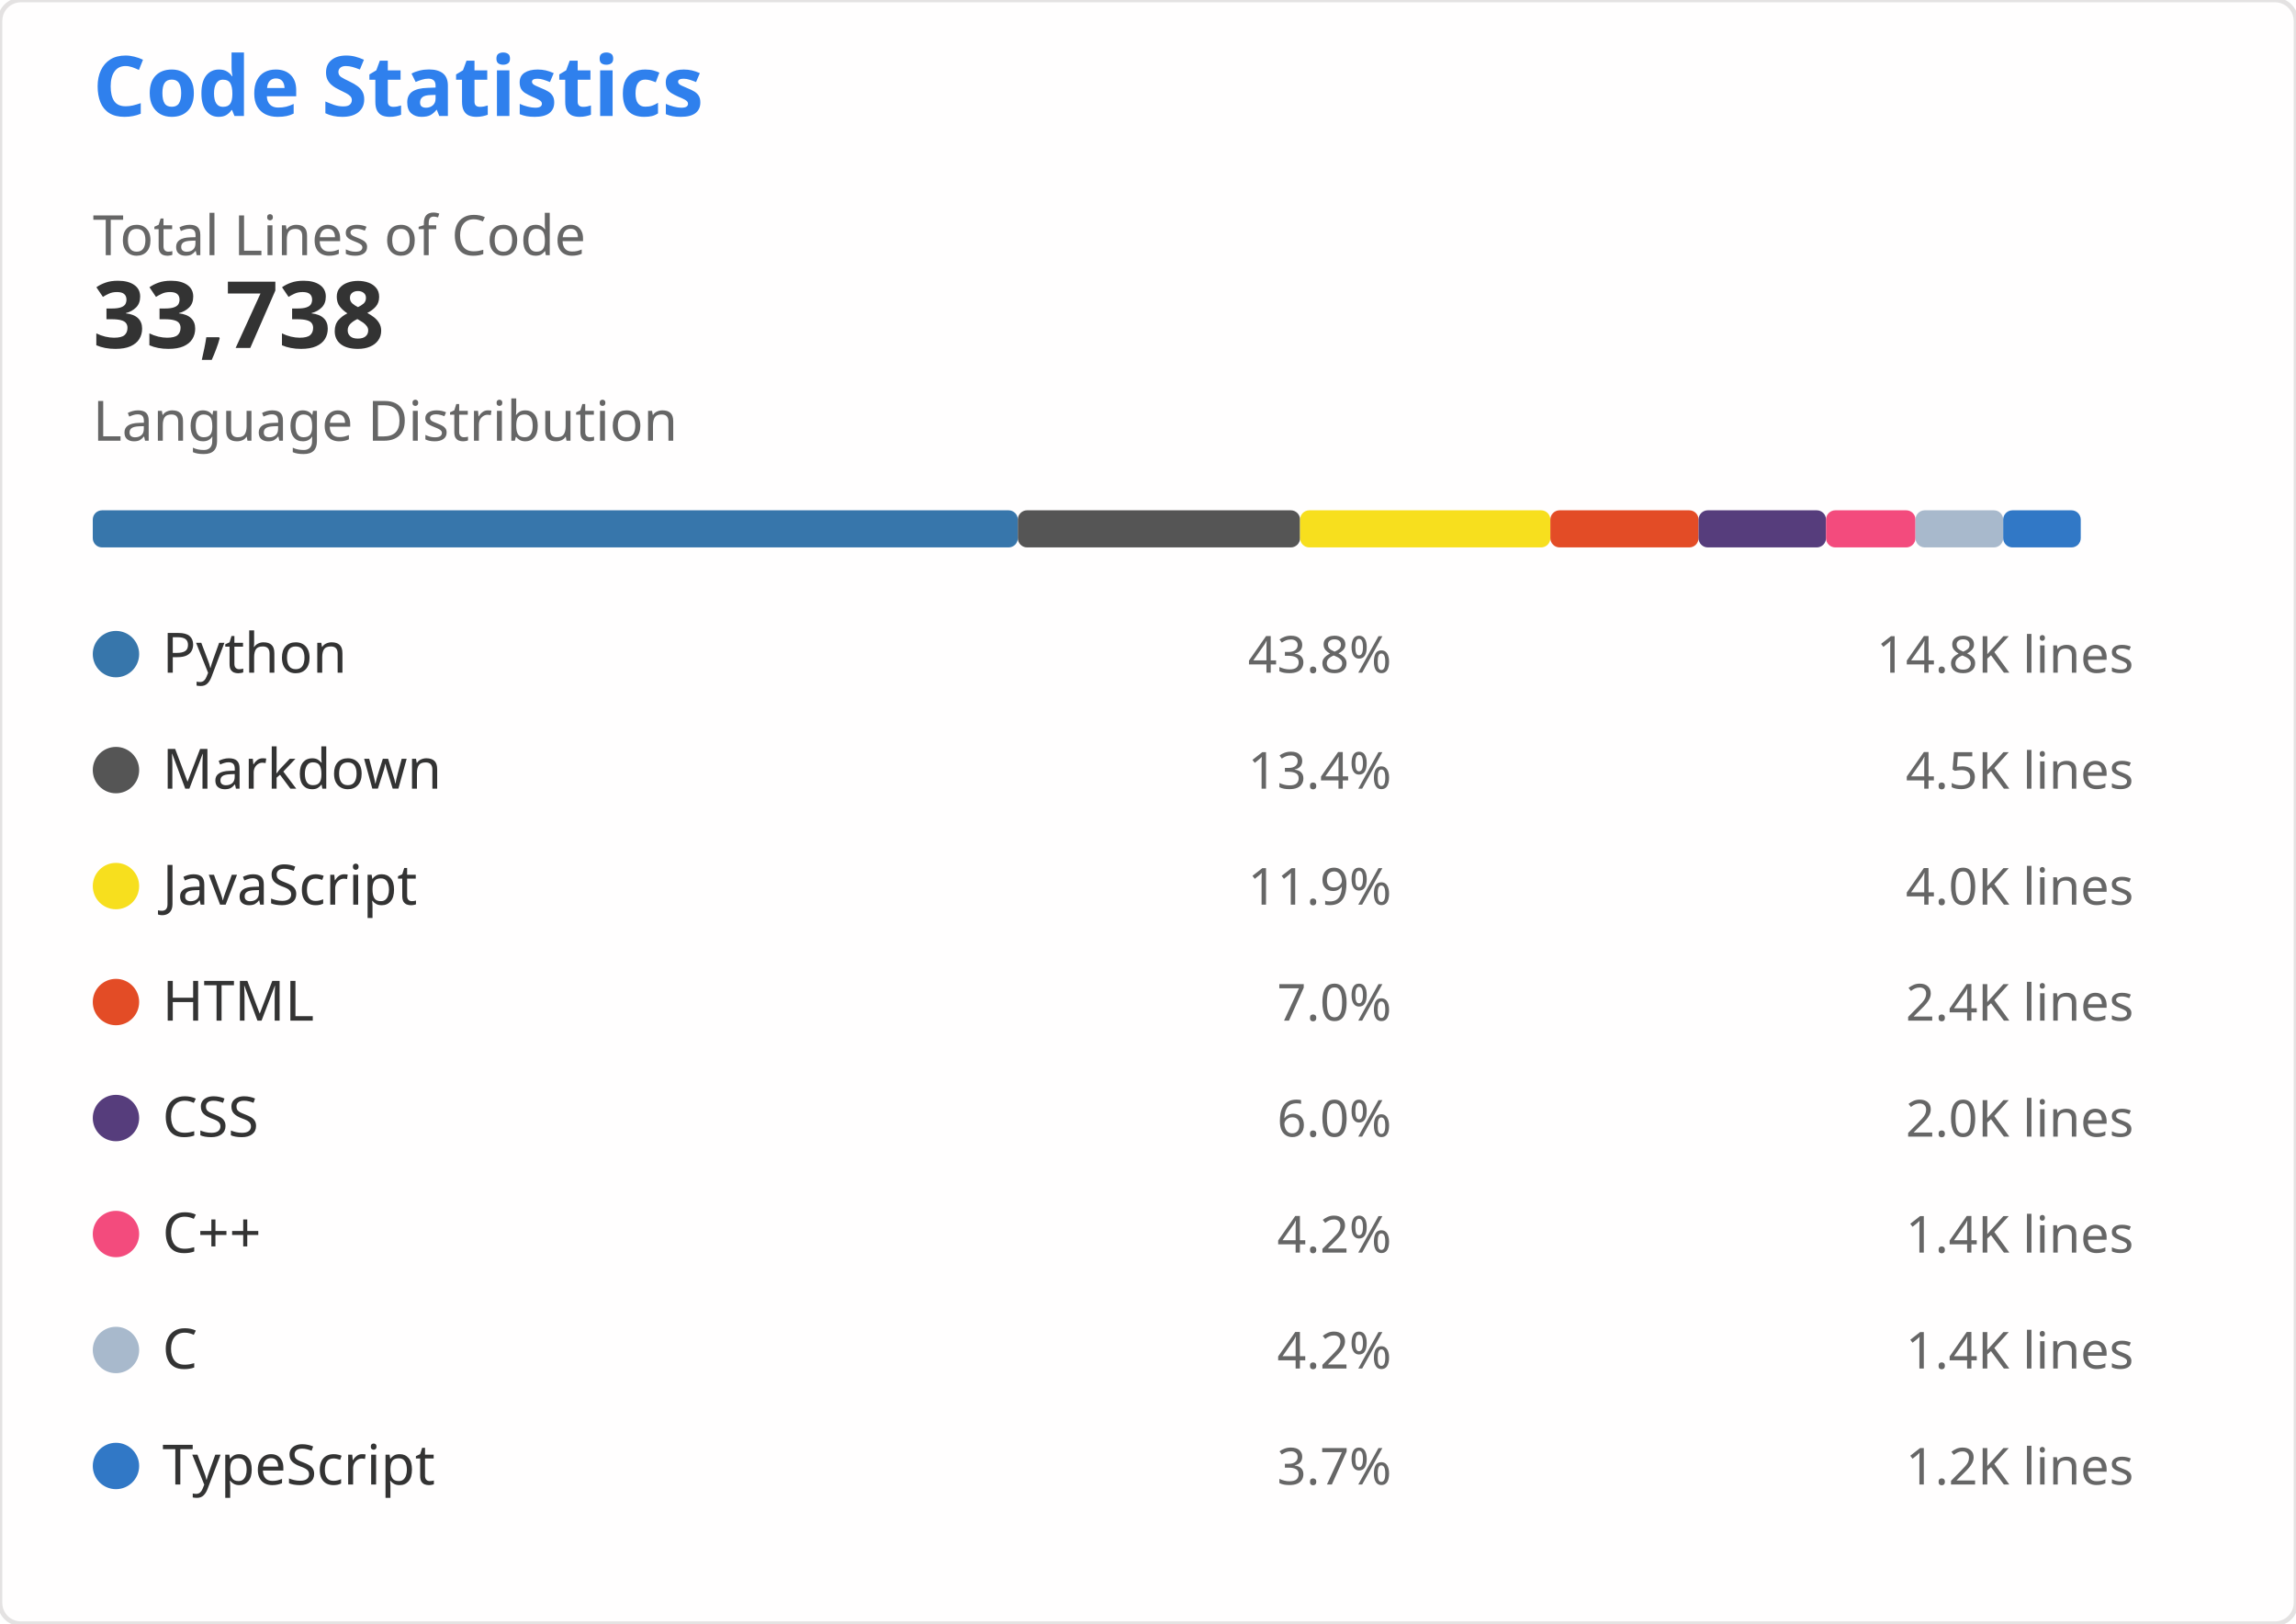
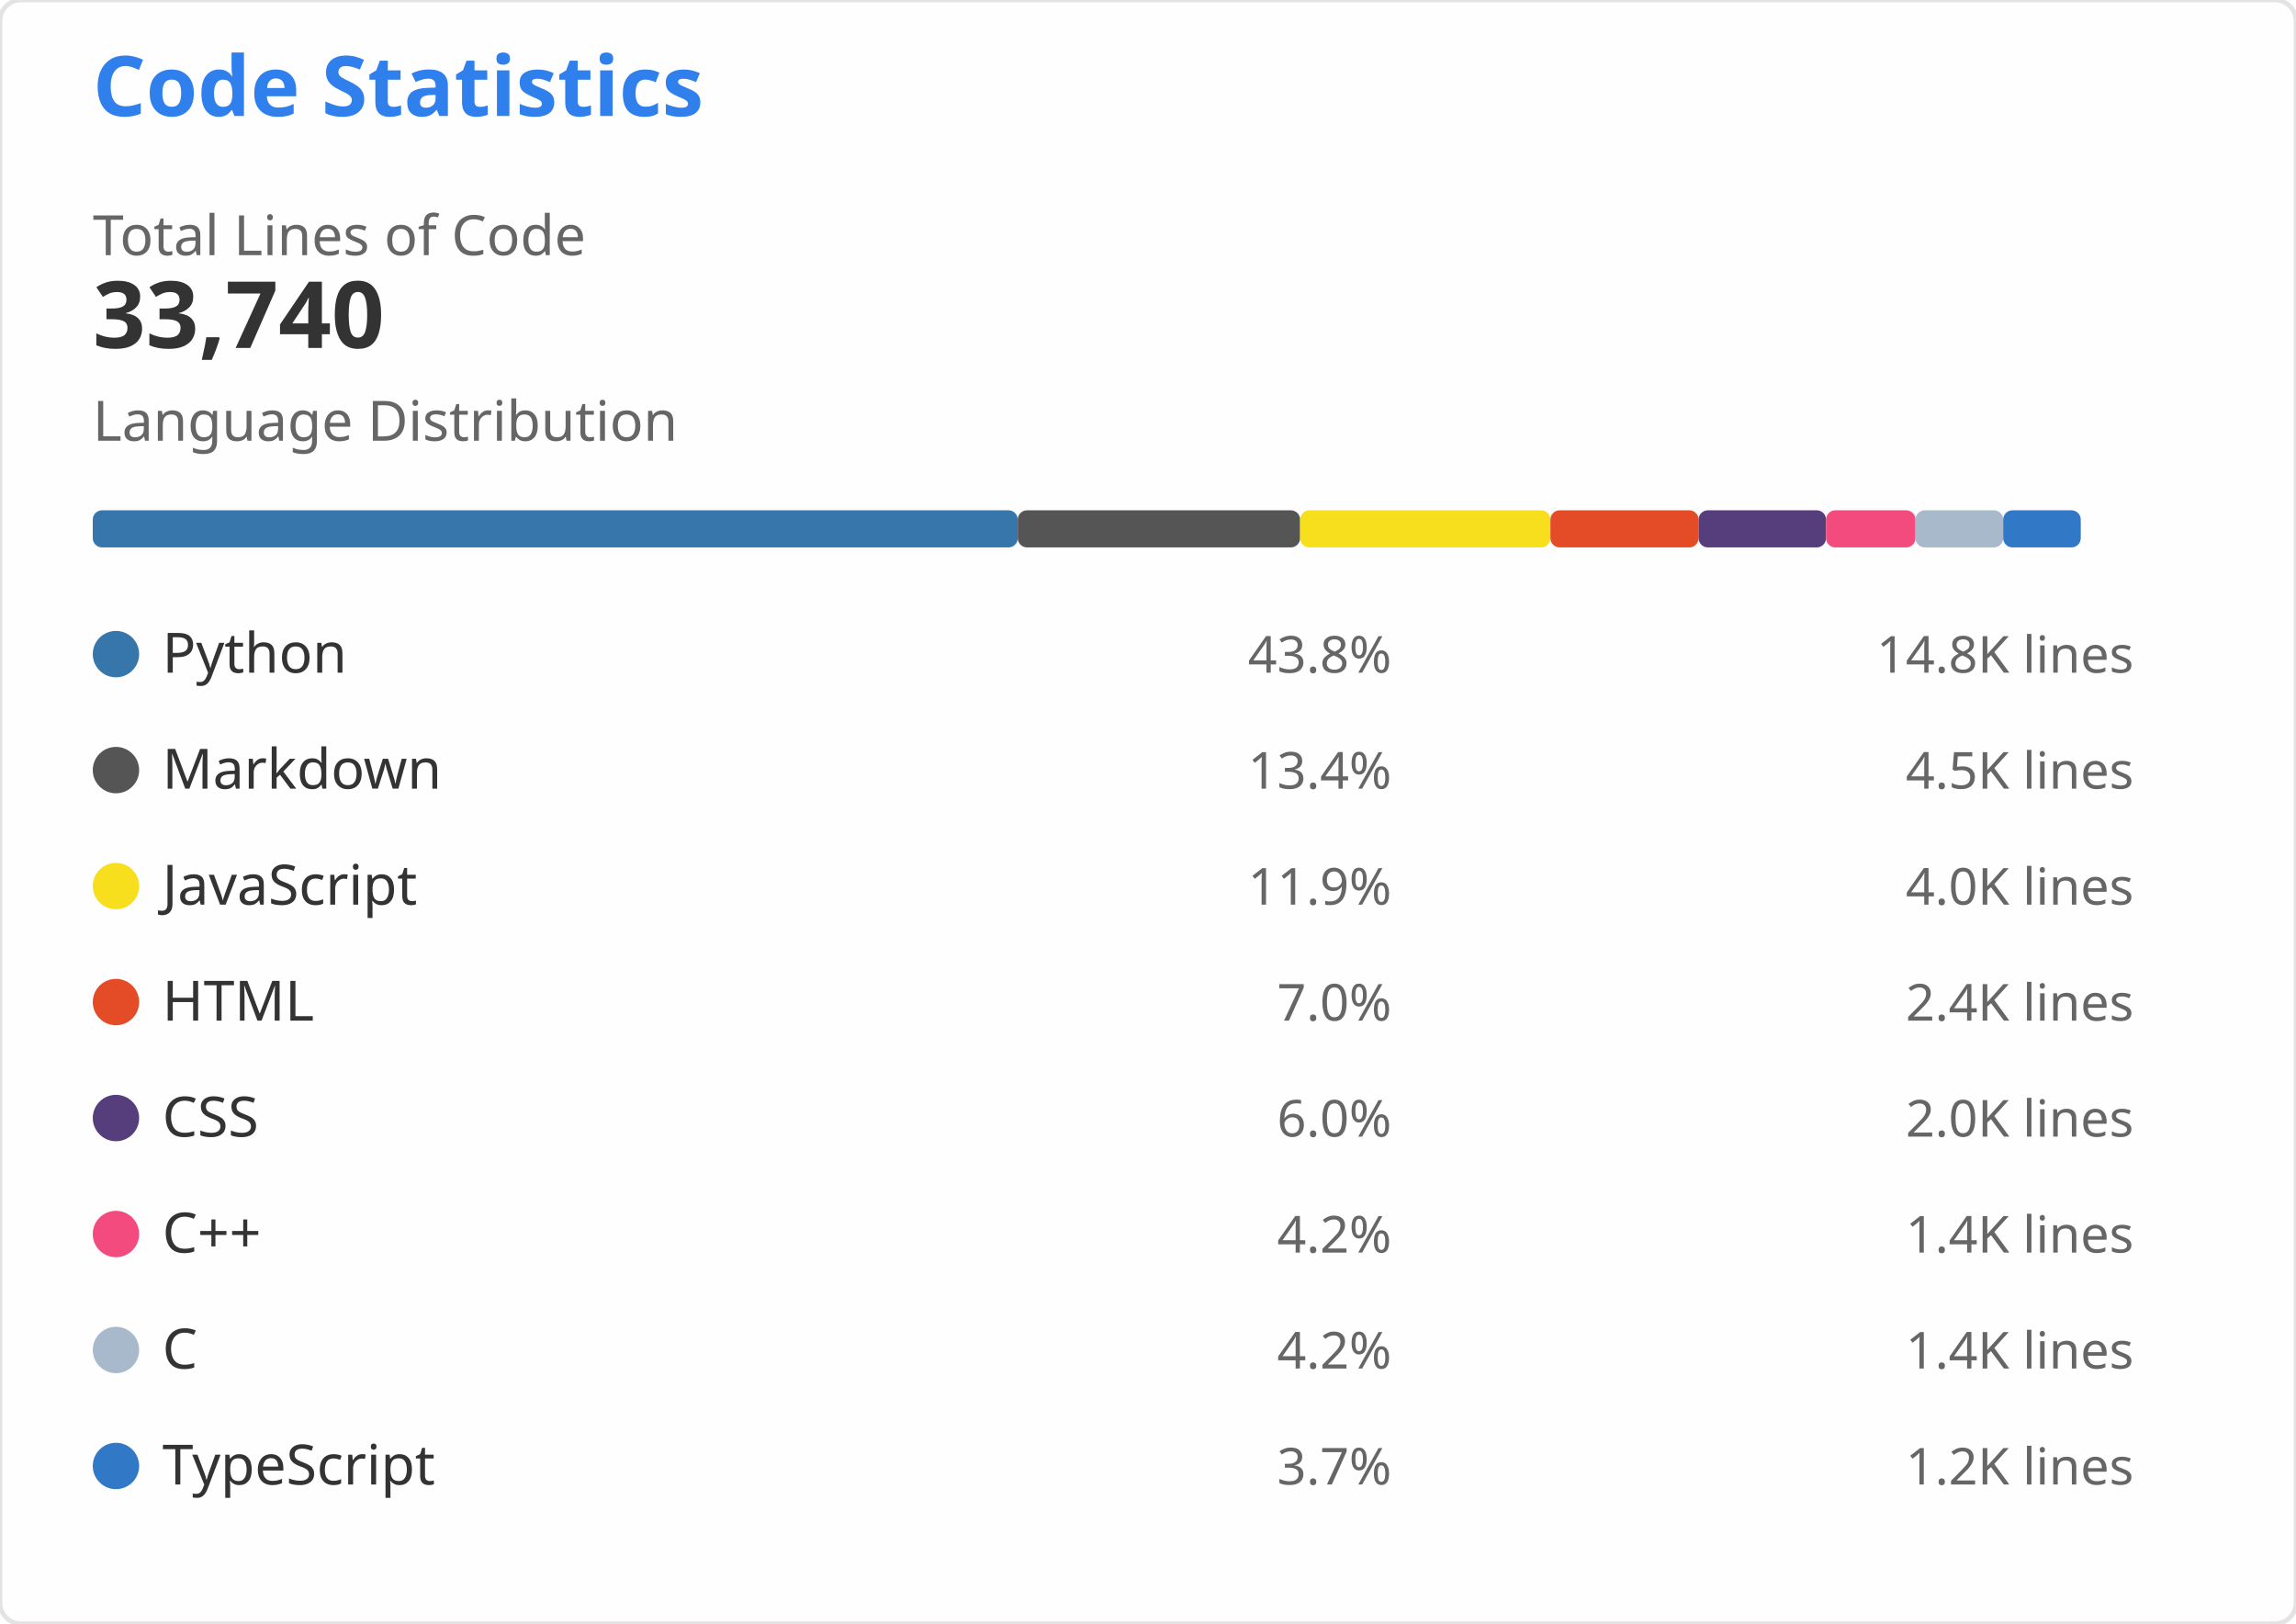
<svg xmlns="http://www.w3.org/2000/svg" width="495" height="350" viewBox="0 0 495 350" role="img" aria-labelledby="descId">
  <style>
    .header { font: 600 18px 'Segoe UI', Ubuntu, Sans-Serif; fill: #2f80ed }
    .stat-value { font: 600 20px 'Segoe UI', Ubuntu, Sans-Serif; fill: #333 }
    .stat-label { font: 400 12px 'Segoe UI', Ubuntu, Sans-Serif; fill: #666 }
    .lang-name { font: 400 12px 'Segoe UI', Ubuntu, Sans-Serif; fill: #333 }
    .lang-percent { font: 400 11px 'Segoe UI', Ubuntu, Sans-Serif; fill: #666 }
    .lang-lines { font: 400 11px 'Segoe UI', Ubuntu, monospace; fill: #666 }
  </style>
  <rect width="495" height="350" fill="#fffefe" rx="4.5" stroke="#e4e2e2" stroke-width="1" />
  <g transform="translate(20, 25)">
    <text x="0" y="0" class="header">Code Statistics</text>
    <g transform="translate(0, 30)">
      <text x="0" y="0" class="stat-label">Total Lines of Code</text>
-       <text x="0" y="20" class="stat-value">33,738</text>
+       <text x="0" y="20" class="stat-value">33,740</text>
    </g>
    <g transform="translate(0, 70)">
      <text x="0" y="0" class="stat-label">Language Distribution</text>
      <g transform="translate(0, 15)">
-         <rect x="0" y="0" width="199.435" height="8" fill="#3776AB" rx="2" />
-         <rect x="199.435" y="0" width="60.85" height="8" fill="#555555" rx="2" />
-         <rect x="260.285" y="0" width="53.959" height="8" fill="#F7DF1E" rx="2" />
-         <rect x="314.244" y="0" width="31.949" height="8" fill="#E34C26" rx="2" />
-         <rect x="346.193" y="0" width="27.485" height="8" fill="#563D7C" rx="2" />
-         <rect x="373.678" y="0" width="19.285" height="8" fill="#F34B7D" rx="2" />
-         <rect x="392.963" y="0" width="18.908" height="8" fill="#A8B9CC" rx="2" />
-         <rect x="411.871" y="0" width="16.723" height="8" fill="#3178C6" rx="2" />
+         <rect x="0" y="0" width="199.423" height="8" fill="#3776AB" rx="2" />
+         <rect x="199.423" y="0" width="60.873" height="8" fill="#555555" rx="2" />
+         <rect x="260.297" y="0" width="53.955" height="8" fill="#F7DF1E" rx="2" />
+         <rect x="314.252" y="0" width="31.947" height="8" fill="#E34C26" rx="2" />
+         <rect x="346.199" y="0" width="27.483" height="8" fill="#563D7C" rx="2" />
+         <rect x="373.683" y="0" width="19.284" height="8" fill="#F34B7D" rx="2" />
+         <rect x="392.967" y="0" width="18.907" height="8" fill="#A8B9CC" rx="2" />
+         <rect x="411.873" y="0" width="16.722" height="8" fill="#3178C6" rx="2" />
      </g>
    </g>
    <g transform="translate(0, 110)">
      <g transform="translate(0, 0)">
        <circle cx="5" cy="6" r="5" fill="#3776AB" />
        <text x="15" y="10" class="lang-name">Python</text>
        <text x="280" y="10" class="lang-percent" text-anchor="end">43.8%</text>
        <text x="440" y="10" class="lang-lines" text-anchor="end">14.8K lines</text>
      </g>
      <g transform="translate(0, 25)">
        <circle cx="5" cy="6" r="5" fill="#555555" />
        <text x="15" y="10" class="lang-name">Markdown</text>
        <text x="280" y="10" class="lang-percent" text-anchor="end">13.4%</text>
        <text x="440" y="10" class="lang-lines" text-anchor="end">4.5K lines</text>
      </g>
      <g transform="translate(0, 50)">
        <circle cx="5" cy="6" r="5" fill="#F7DF1E" />
        <text x="15" y="10" class="lang-name">JavaScript</text>
        <text x="280" y="10" class="lang-percent" text-anchor="end">11.9%</text>
        <text x="440" y="10" class="lang-lines" text-anchor="end">4.0K lines</text>
      </g>
      <g transform="translate(0, 75)">
        <circle cx="5" cy="6" r="5" fill="#E34C26" />
        <text x="15" y="10" class="lang-name">HTML</text>
        <text x="280" y="10" class="lang-percent" text-anchor="end">7.0%</text>
        <text x="440" y="10" class="lang-lines" text-anchor="end">2.4K lines</text>
      </g>
      <g transform="translate(0, 100)">
        <circle cx="5" cy="6" r="5" fill="#563D7C" />
        <text x="15" y="10" class="lang-name">CSS</text>
        <text x="280" y="10" class="lang-percent" text-anchor="end">6.0%</text>
        <text x="440" y="10" class="lang-lines" text-anchor="end">2.0K lines</text>
      </g>
      <g transform="translate(0, 125)">
        <circle cx="5" cy="6" r="5" fill="#F34B7D" />
        <text x="15" y="10" class="lang-name">C++</text>
        <text x="280" y="10" class="lang-percent" text-anchor="end">4.2%</text>
        <text x="440" y="10" class="lang-lines" text-anchor="end">1.4K lines</text>
      </g>
      <g transform="translate(0, 150)">
        <circle cx="5" cy="6" r="5" fill="#A8B9CC" />
        <text x="15" y="10" class="lang-name">C</text>
        <text x="280" y="10" class="lang-percent" text-anchor="end">4.2%</text>
        <text x="440" y="10" class="lang-lines" text-anchor="end">1.4K lines</text>
      </g>
      <g transform="translate(0, 175)">
        <circle cx="5" cy="6" r="5" fill="#3178C6" />
        <text x="15" y="10" class="lang-name">TypeScript</text>
        <text x="280" y="10" class="lang-percent" text-anchor="end">3.7%</text>
        <text x="440" y="10" class="lang-lines" text-anchor="end">1.2K lines</text>
      </g>
    </g>
  </g>
</svg>
